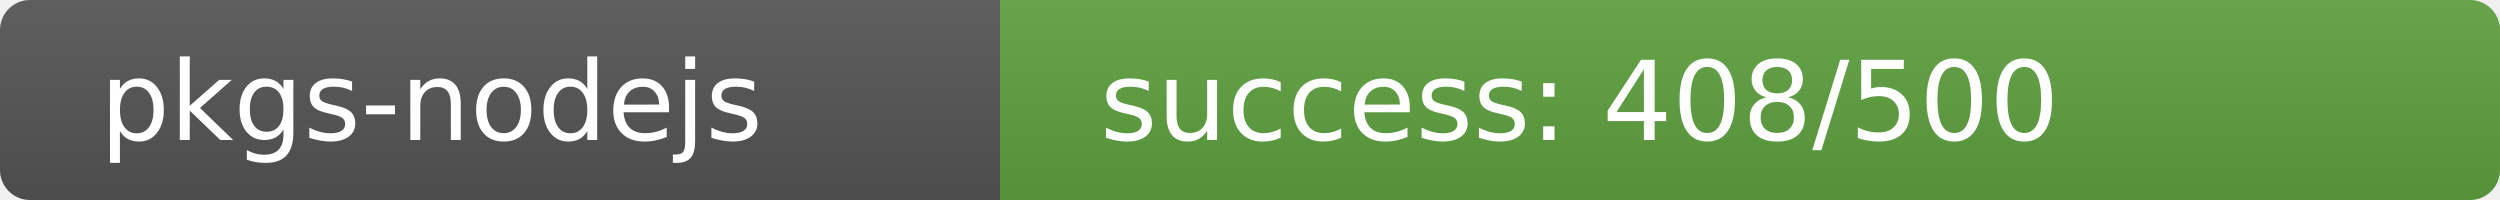
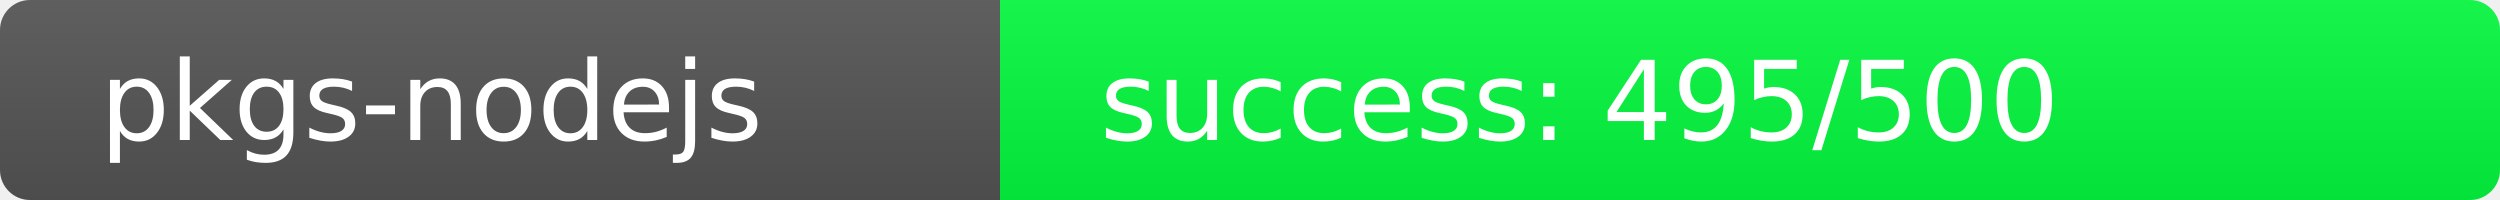
<svg xmlns="http://www.w3.org/2000/svg" width="250" height="20" role="img">
  <linearGradient id="s" x2="0" y2="100%">
    <stop offset="0" stop-color="#bbb" stop-opacity=".1" />
    <stop offset="1" stop-opacity=".1" />
  </linearGradient>
  <clipPath id="r">
    <rect width="250" height="20" rx="3" fill="#fff" />
  </clipPath>
  <g clip-path="url(#r)">
    <rect width="100" height="20" fill="#555" />
-     <rect x="100" width="150" height="20" fill="rgb(94,162,64)" />
+     <rect x="100" width="150" height="20" fill="rgb(5,251,64)" />
    <rect width="250" height="20" fill="url(#s)" />
  </g>
  <g fill="#fff" text-anchor="start" font-family="Verdana,Geneva,DejaVu Sans,sans-serif" text-rendering="geometricPrecision" font-size="110">
    <text x="100" y="140" transform="scale(.1)" fill="#fff">pkgs-nodejs</text>
-     <text x="1100" y="140" transform="scale(.1)" fill="#fff">success: 408/500</text>
+     <text x="1100" y="140" transform="scale(.1)" fill="#fff">success: 495/500</text>
  </g>
</svg>
